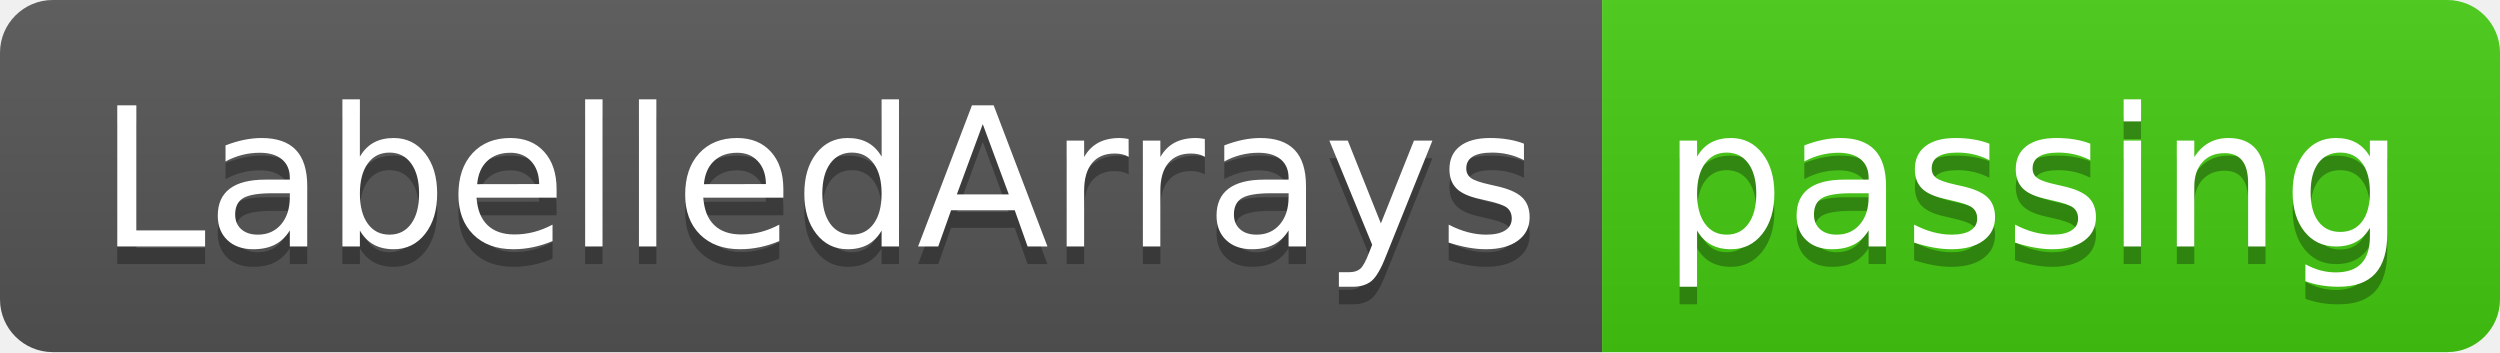
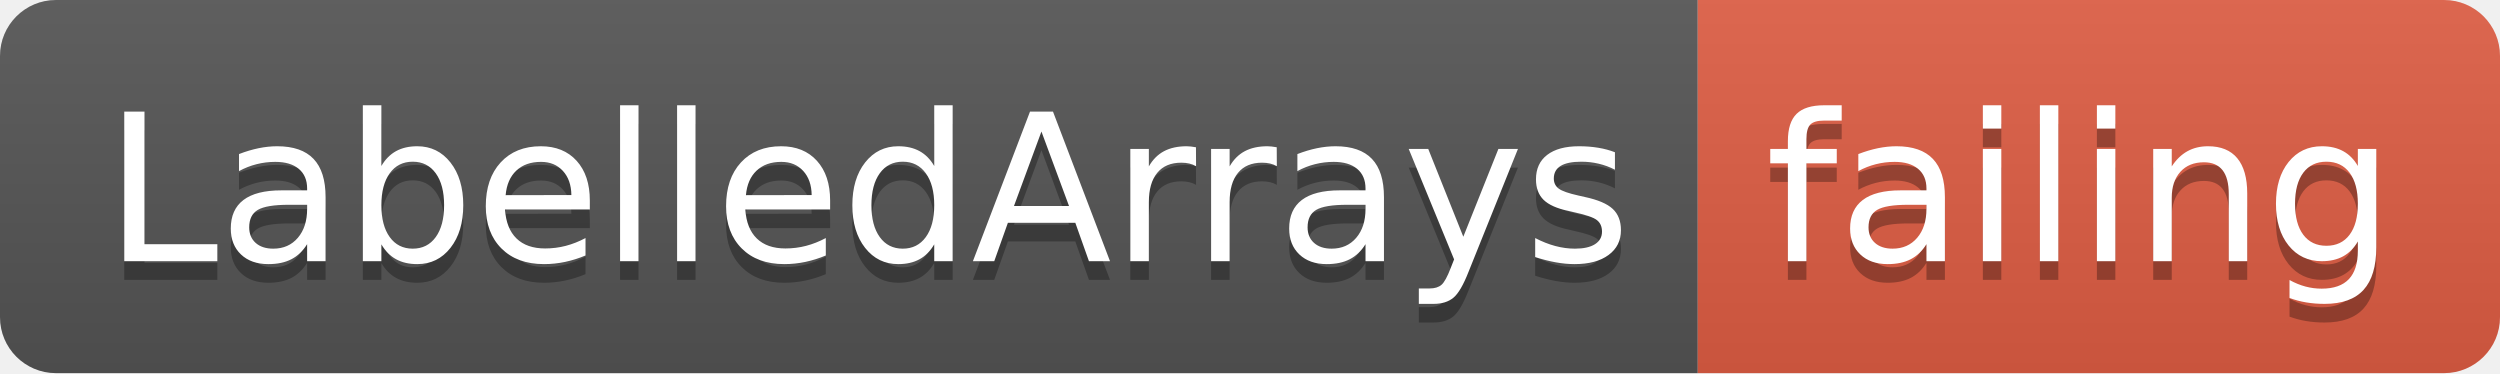
- <svg xmlns="http://www.w3.org/2000/svg" width="142" height="20">
+ <svg xmlns="http://www.w3.org/2000/svg" width="134" height="20">
  <linearGradient id="smooth" x2="0" y2="100%">
    <stop offset="0" stop-color="#bbb" stop-opacity=".1" />
    <stop offset="1" stop-opacity=".1" />
  </linearGradient>
  <clipPath id="round">
-     <rect width="142" height="20" rx="3" fill="#fff" />
+     <rect width="134" height="20" rx="3" fill="#fff" />
  </clipPath>
  <g clip-path="url(#round)">
    <rect width="91" height="20" fill="#555" />
-     <rect x="91" width="51" height="20" fill="#4c1" />
-     <rect width="142" height="20" fill="url(#smooth)" />
+     <rect x="91" width="43" height="20" fill="#e05d44" />
+     <rect width="134" height="20" fill="url(#smooth)" />
  </g>
  <g fill="#fff" text-anchor="middle" font-family="DejaVu Sans,Verdana,Geneva,sans-serif" font-size="110">
    <text x="465" y="150" fill="#010101" fill-opacity=".3" transform="scale(0.1)" textLength="810" lengthAdjust="spacing">LabelledArrays</text>
    <text x="465" y="140" transform="scale(0.1)" textLength="810" lengthAdjust="spacing">LabelledArrays</text>
-     <text x="1155" y="150" fill="#010101" fill-opacity=".3" transform="scale(0.1)" textLength="410" lengthAdjust="spacing">passing</text>
-     <text x="1155" y="140" transform="scale(0.1)" textLength="410" lengthAdjust="spacing">passing</text>
+     <text x="1115" y="150" fill="#010101" fill-opacity=".3" transform="scale(0.1)" textLength="330" lengthAdjust="spacing">failing</text>
+     <text x="1115" y="140" transform="scale(0.1)" textLength="330" lengthAdjust="spacing">failing</text>
  </g>
</svg>
